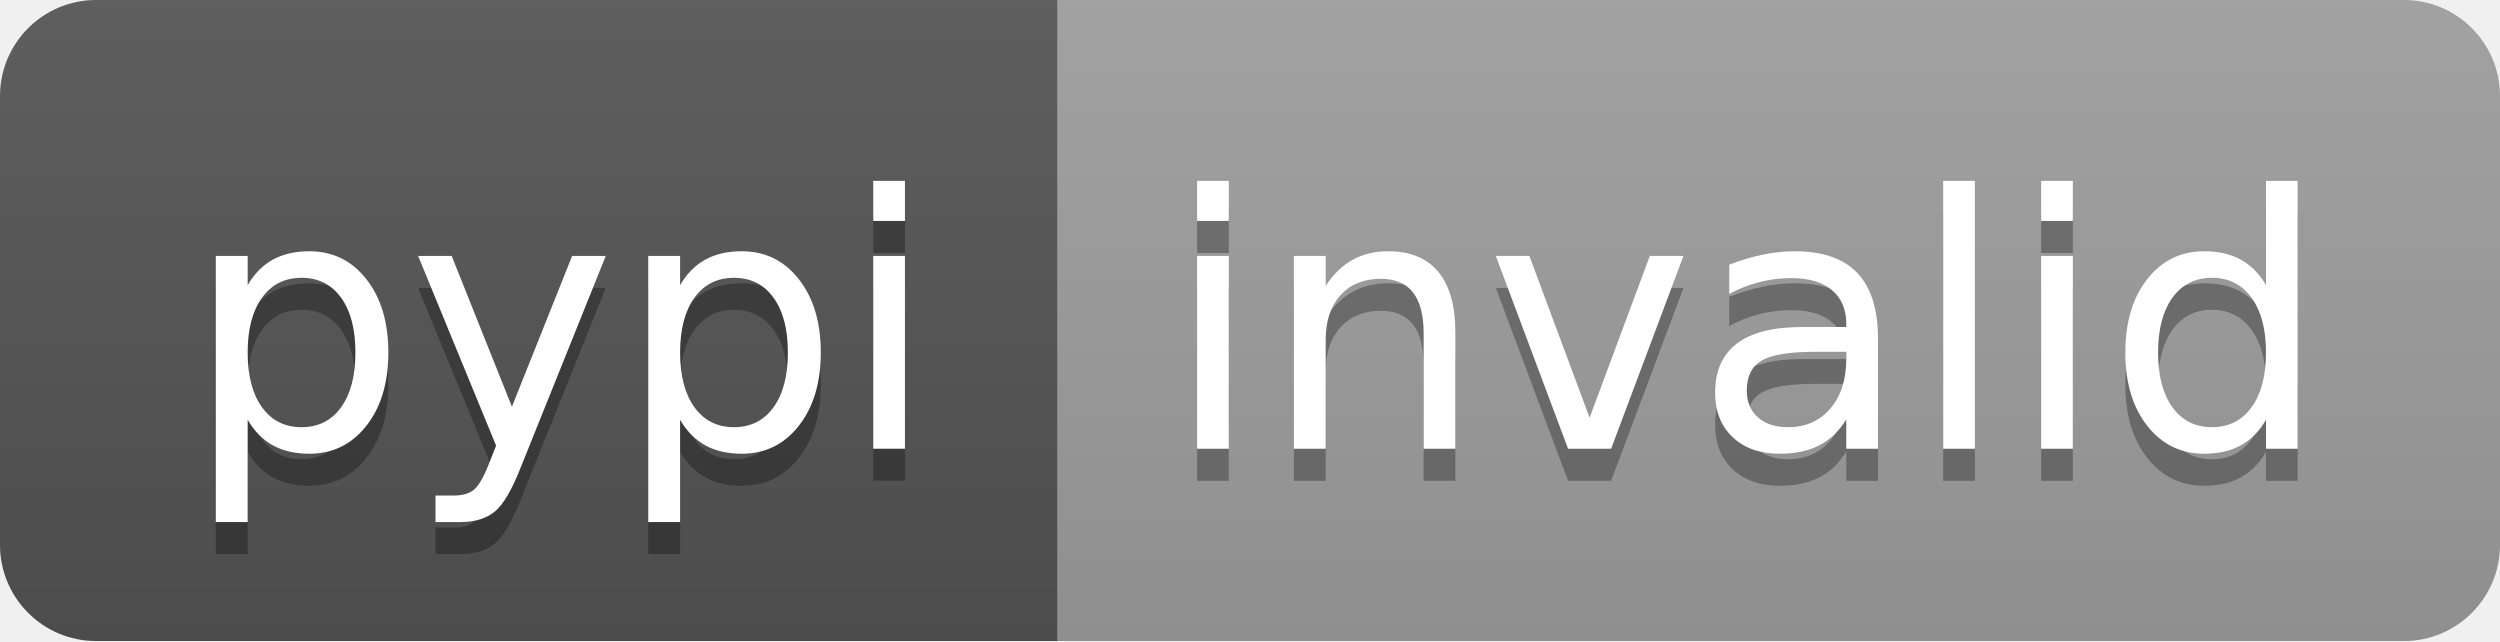
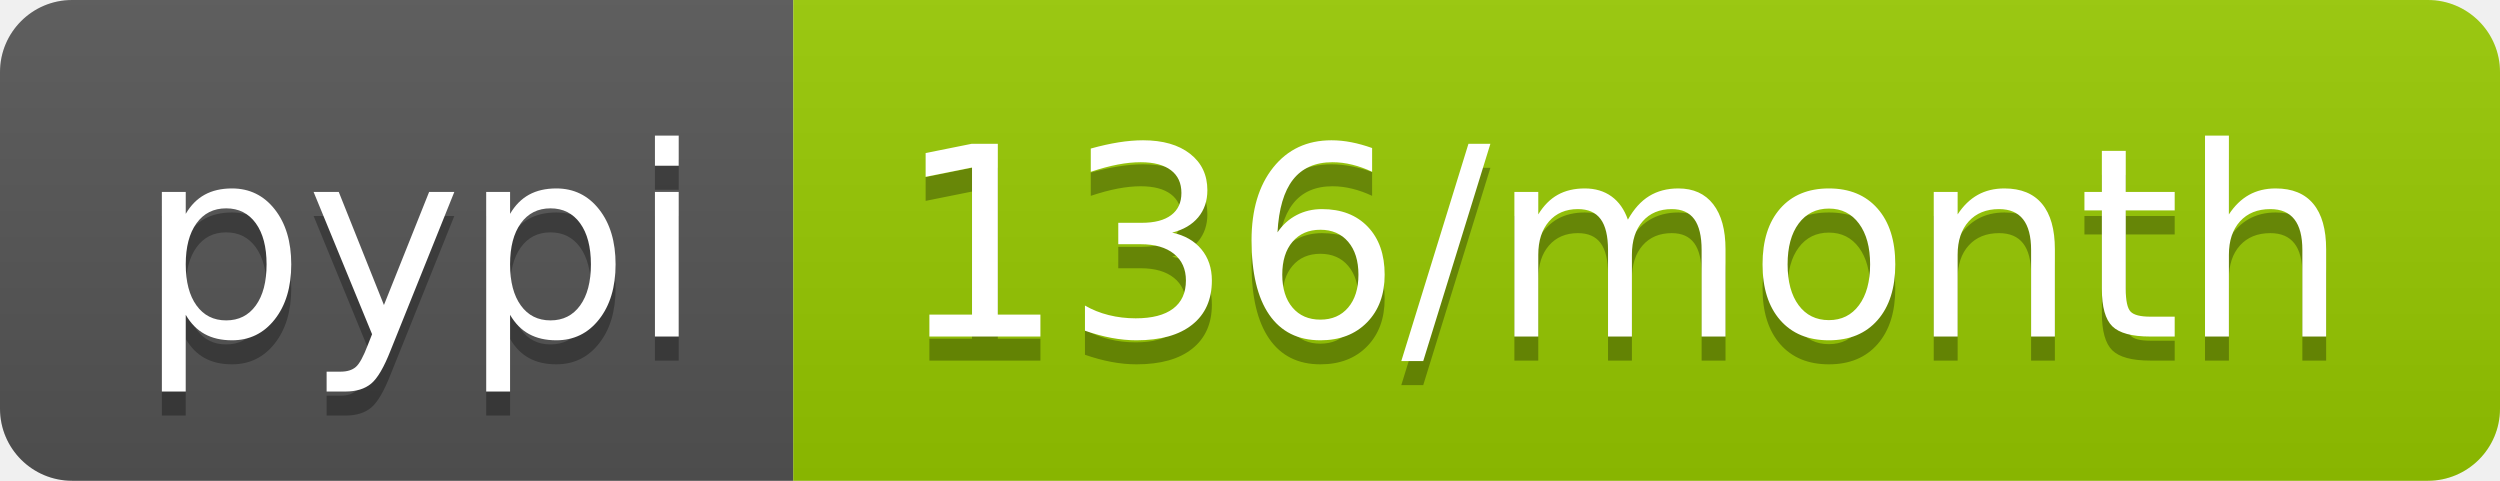
- <svg xmlns="http://www.w3.org/2000/svg" width="78" height="20" role="img" aria-label="pypi: invalid">
+ <svg xmlns="http://www.w3.org/2000/svg" width="104" height="20" role="img" aria-label="pypi: 136/month">
  <linearGradient id="s" x2="0" y2="100%">
    <stop offset="0" stop-color="#bbb" stop-opacity=".1" />
    <stop offset="1" stop-opacity=".1" />
  </linearGradient>
  <clipPath id="r">
-     <rect width="78" height="20" rx="3" fill="#fff" />
+     <rect width="104" height="20" rx="3" fill="#fff" />
  </clipPath>
  <g clip-path="url(#r)">
    <rect width="33" height="20" fill="#555" />
-     <rect x="33" width="45" height="20" fill="#9f9f9f" />
-     <rect width="78" height="20" fill="url(#s)" />
+     <rect x="33" width="71" height="20" fill="#97ca00" />
+     <rect width="104" height="20" fill="url(#s)" />
  </g>
  <g fill="#fff" text-anchor="middle" font-family="Verdana,Geneva,DejaVu Sans,sans-serif" text-rendering="geometricPrecision" font-size="110">
    <text aria-hidden="true" x="175" y="150" fill="#010101" fill-opacity=".3" transform="scale(.1)" textLength="230">pypi</text>
    <text x="175" y="140" transform="scale(.1)" fill="#fff" textLength="230">pypi</text>
-     <text aria-hidden="true" x="545" y="150" fill="#010101" fill-opacity=".3" transform="scale(.1)" textLength="350">invalid</text>
-     <text x="545" y="140" transform="scale(.1)" fill="#fff" textLength="350">invalid</text>
+     <text aria-hidden="true" x="675" y="150" fill="#010101" fill-opacity=".3" transform="scale(.1)" textLength="610">136/month</text>
+     <text x="675" y="140" transform="scale(.1)" fill="#fff" textLength="610">136/month</text>
  </g>
</svg>
